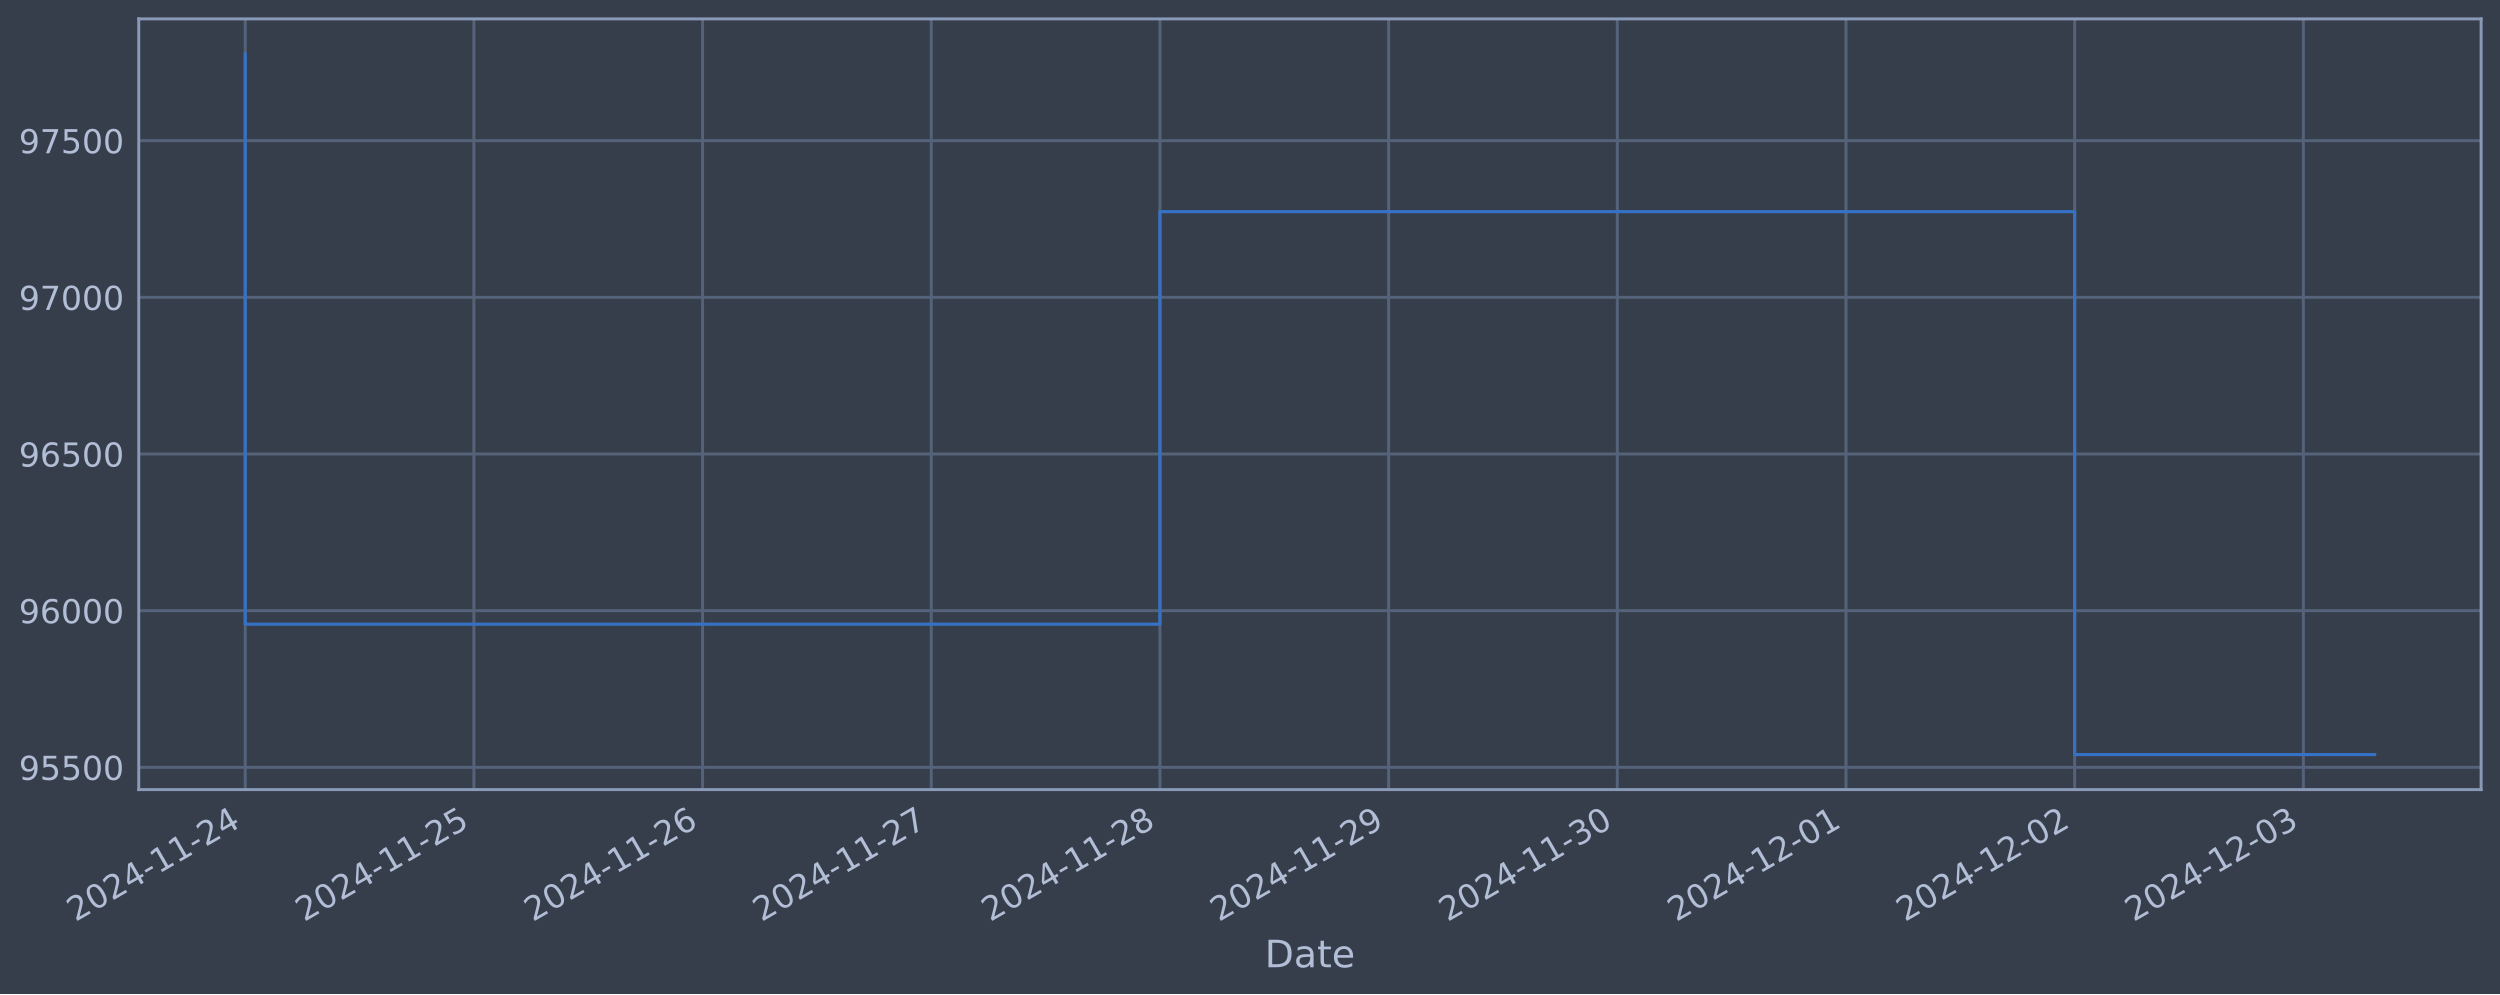
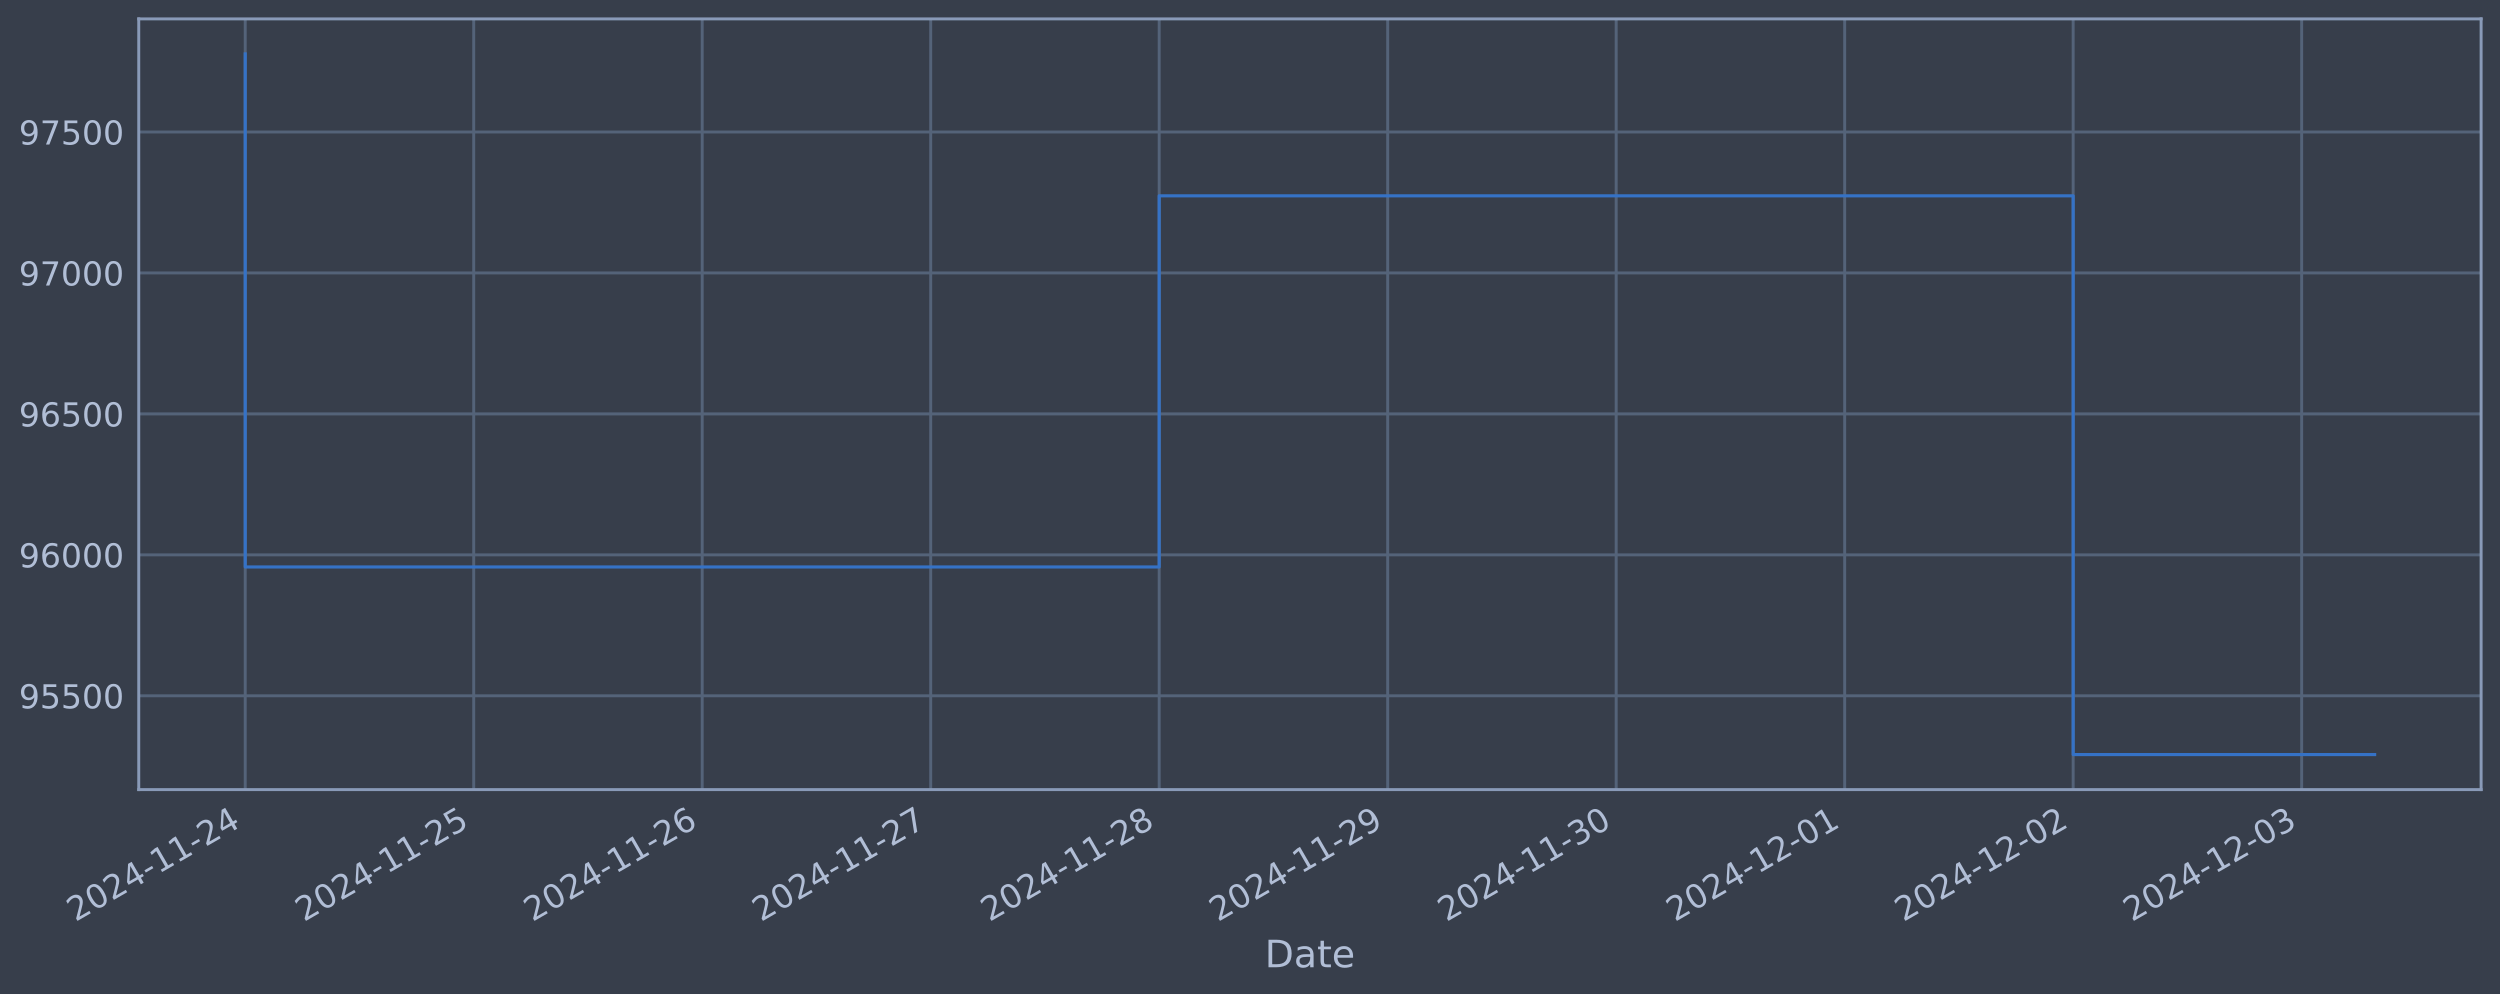
<svg xmlns="http://www.w3.org/2000/svg" xmlns:xlink="http://www.w3.org/1999/xlink" width="952.884pt" height="378.87pt" viewBox="0 0 952.884 378.87" version="1.1">
  <defs>
    <style type="text/css">*{stroke-linejoin: round; stroke-linecap: butt}</style>
  </defs>
  <g id="figure_1">
    <g id="patch_1">
      <path d="M 0 378.87  L 952.884 378.87  L 952.884 0  L 0 0  z " style="fill: #373e4b" />
    </g>
    <g id="axes_1">
      <g id="patch_2">
        <path d="M 52.884 300.96  L 945.684 300.96  L 945.684 7.2  L 52.884 7.2  z " style="fill: #373e4b" />
      </g>
      <g id="matplotlib.axis_1">
        <g id="xtick_1">
          <g id="line2d_1">
-             <path d="M 93.466 300.96  L 93.466 7.2  " clip-path="url(#p4d6d1f551a)" style="fill: none; stroke: #546379; stroke-width: 1.12; stroke-linecap: square" />
+             <path d="M 93.466 300.96  L 93.466 7.2  " clip-path="url(#p02540192c3)" style="fill: none; stroke: #546379; stroke-width: 1.12; stroke-linecap: square" />
          </g>
          <g id="line2d_2" />
          <g id="text_1">
            <g style="fill: #b1bed6" transform="translate(28.74006 351.4642) rotate(-30) scale(0.126 -0.126)">
              <defs>
                <path id="DejaVuSans-32" d="M 1228 531  L 3431 531  L 3431 0  L 469 0  L 469 531  Q 828 903 1448 1529  Q 2069 2156 2228 2338  Q 2531 2678 2651 2914  Q 2772 3150 2772 3378  Q 2772 3750 2511 3984  Q 2250 4219 1831 4219  Q 1534 4219 1204 4116  Q 875 4013 500 3803  L 500 4441  Q 881 4594 1212 4672  Q 1544 4750 1819 4750  Q 2544 4750 2975 4387  Q 3406 4025 3406 3419  Q 3406 3131 3298 2873  Q 3191 2616 2906 2266  Q 2828 2175 2409 1742  Q 1991 1309 1228 531  z " transform="scale(0.015625)" />
                <path id="DejaVuSans-30" d="M 2034 4250  Q 1547 4250 1301 3770  Q 1056 3291 1056 2328  Q 1056 1369 1301 889  Q 1547 409 2034 409  Q 2525 409 2770 889  Q 3016 1369 3016 2328  Q 3016 3291 2770 3770  Q 2525 4250 2034 4250  z M 2034 4750  Q 2819 4750 3233 4129  Q 3647 3509 3647 2328  Q 3647 1150 3233 529  Q 2819 -91 2034 -91  Q 1250 -91 836 529  Q 422 1150 422 2328  Q 422 3509 836 4129  Q 1250 4750 2034 4750  z " transform="scale(0.015625)" />
                <path id="DejaVuSans-34" d="M 2419 4116  L 825 1625  L 2419 1625  L 2419 4116  z M 2253 4666  L 3047 4666  L 3047 1625  L 3713 1625  L 3713 1100  L 3047 1100  L 3047 0  L 2419 0  L 2419 1100  L 313 1100  L 313 1709  L 2253 4666  z " transform="scale(0.015625)" />
                <path id="DejaVuSans-2d" d="M 313 2009  L 1997 2009  L 1997 1497  L 313 1497  L 313 2009  z " transform="scale(0.015625)" />
                <path id="DejaVuSans-31" d="M 794 531  L 1825 531  L 1825 4091  L 703 3866  L 703 4441  L 1819 4666  L 2450 4666  L 2450 531  L 3481 531  L 3481 0  L 794 0  L 794 531  z " transform="scale(0.015625)" />
              </defs>
              <use xlink:href="#DejaVuSans-32" />
              <use xlink:href="#DejaVuSans-30" x="63.623" />
              <use xlink:href="#DejaVuSans-32" x="127.246" />
              <use xlink:href="#DejaVuSans-34" x="190.869" />
              <use xlink:href="#DejaVuSans-2d" x="254.492" />
              <use xlink:href="#DejaVuSans-31" x="290.576" />
              <use xlink:href="#DejaVuSans-31" x="354.199" />
              <use xlink:href="#DejaVuSans-2d" x="417.822" />
              <use xlink:href="#DejaVuSans-32" x="453.906" />
              <use xlink:href="#DejaVuSans-34" x="517.529" />
            </g>
          </g>
        </g>
        <g id="xtick_2">
          <g id="line2d_3">
-             <path d="M 180.628 300.96  L 180.628 7.2  " clip-path="url(#p4d6d1f551a)" style="fill: none; stroke: #546379; stroke-width: 1.12; stroke-linecap: square" />
+             <path d="M 180.557 300.96  L 180.557 7.2  " clip-path="url(#p02540192c3)" style="fill: none; stroke: #546379; stroke-width: 1.12; stroke-linecap: square" />
          </g>
          <g id="line2d_4" />
          <g id="text_2">
-             <g style="fill: #b1bed6" transform="translate(115.9028 351.4642) rotate(-30) scale(0.126 -0.126)">
+             <g style="fill: #b1bed6" transform="translate(115.831 351.4642) rotate(-30) scale(0.126 -0.126)">
              <defs>
                <path id="DejaVuSans-35" d="M 691 4666  L 3169 4666  L 3169 4134  L 1269 4134  L 1269 2991  Q 1406 3038 1543 3061  Q 1681 3084 1819 3084  Q 2600 3084 3056 2656  Q 3513 2228 3513 1497  Q 3513 744 3044 326  Q 2575 -91 1722 -91  Q 1428 -91 1123 -41  Q 819 9 494 109  L 494 744  Q 775 591 1075 516  Q 1375 441 1709 441  Q 2250 441 2565 725  Q 2881 1009 2881 1497  Q 2881 1984 2565 2268  Q 2250 2553 1709 2553  Q 1456 2553 1204 2497  Q 953 2441 691 2322  L 691 4666  z " transform="scale(0.015625)" />
              </defs>
              <use xlink:href="#DejaVuSans-32" />
              <use xlink:href="#DejaVuSans-30" x="63.623" />
              <use xlink:href="#DejaVuSans-32" x="127.246" />
              <use xlink:href="#DejaVuSans-34" x="190.869" />
              <use xlink:href="#DejaVuSans-2d" x="254.492" />
              <use xlink:href="#DejaVuSans-31" x="290.576" />
              <use xlink:href="#DejaVuSans-31" x="354.199" />
              <use xlink:href="#DejaVuSans-2d" x="417.822" />
              <use xlink:href="#DejaVuSans-32" x="453.906" />
              <use xlink:href="#DejaVuSans-35" x="517.529" />
            </g>
          </g>
        </g>
        <g id="xtick_3">
          <g id="line2d_5">
-             <path d="M 267.791 300.96  L 267.791 7.2  " clip-path="url(#p4d6d1f551a)" style="fill: none; stroke: #546379; stroke-width: 1.12; stroke-linecap: square" />
+             <path d="M 267.647 300.96  L 267.647 7.2  " clip-path="url(#p02540192c3)" style="fill: none; stroke: #546379; stroke-width: 1.12; stroke-linecap: square" />
          </g>
          <g id="line2d_6" />
          <g id="text_3">
-             <g style="fill: #b1bed6" transform="translate(203.0655 351.4642) rotate(-30) scale(0.126 -0.126)">
+             <g style="fill: #b1bed6" transform="translate(202.922 351.4642) rotate(-30) scale(0.126 -0.126)">
              <defs>
                <path id="DejaVuSans-36" d="M 2113 2584  Q 1688 2584 1439 2293  Q 1191 2003 1191 1497  Q 1191 994 1439 701  Q 1688 409 2113 409  Q 2538 409 2786 701  Q 3034 994 3034 1497  Q 3034 2003 2786 2293  Q 2538 2584 2113 2584  z M 3366 4563  L 3366 3988  Q 3128 4100 2886 4159  Q 2644 4219 2406 4219  Q 1781 4219 1451 3797  Q 1122 3375 1075 2522  Q 1259 2794 1537 2939  Q 1816 3084 2150 3084  Q 2853 3084 3261 2657  Q 3669 2231 3669 1497  Q 3669 778 3244 343  Q 2819 -91 2113 -91  Q 1303 -91 875 529  Q 447 1150 447 2328  Q 447 3434 972 4092  Q 1497 4750 2381 4750  Q 2619 4750 2861 4703  Q 3103 4656 3366 4563  z " transform="scale(0.015625)" />
              </defs>
              <use xlink:href="#DejaVuSans-32" />
              <use xlink:href="#DejaVuSans-30" x="63.623" />
              <use xlink:href="#DejaVuSans-32" x="127.246" />
              <use xlink:href="#DejaVuSans-34" x="190.869" />
              <use xlink:href="#DejaVuSans-2d" x="254.492" />
              <use xlink:href="#DejaVuSans-31" x="290.576" />
              <use xlink:href="#DejaVuSans-31" x="354.199" />
              <use xlink:href="#DejaVuSans-2d" x="417.822" />
              <use xlink:href="#DejaVuSans-32" x="453.906" />
              <use xlink:href="#DejaVuSans-36" x="517.529" />
            </g>
          </g>
        </g>
        <g id="xtick_4">
          <g id="line2d_7">
-             <path d="M 354.954 300.96  L 354.954 7.2  " clip-path="url(#p4d6d1f551a)" style="fill: none; stroke: #546379; stroke-width: 1.12; stroke-linecap: square" />
+             <path d="M 354.738 300.96  L 354.738 7.2  " clip-path="url(#p02540192c3)" style="fill: none; stroke: #546379; stroke-width: 1.12; stroke-linecap: square" />
          </g>
          <g id="line2d_8" />
          <g id="text_4">
-             <g style="fill: #b1bed6" transform="translate(290.2283 351.4642) rotate(-30) scale(0.126 -0.126)">
+             <g style="fill: #b1bed6" transform="translate(290.0129 351.4642) rotate(-30) scale(0.126 -0.126)">
              <defs>
                <path id="DejaVuSans-37" d="M 525 4666  L 3525 4666  L 3525 4397  L 1831 0  L 1172 0  L 2766 4134  L 525 4134  L 525 4666  z " transform="scale(0.015625)" />
              </defs>
              <use xlink:href="#DejaVuSans-32" />
              <use xlink:href="#DejaVuSans-30" x="63.623" />
              <use xlink:href="#DejaVuSans-32" x="127.246" />
              <use xlink:href="#DejaVuSans-34" x="190.869" />
              <use xlink:href="#DejaVuSans-2d" x="254.492" />
              <use xlink:href="#DejaVuSans-31" x="290.576" />
              <use xlink:href="#DejaVuSans-31" x="354.199" />
              <use xlink:href="#DejaVuSans-2d" x="417.822" />
              <use xlink:href="#DejaVuSans-32" x="453.906" />
              <use xlink:href="#DejaVuSans-37" x="517.529" />
            </g>
          </g>
        </g>
        <g id="xtick_5">
          <g id="line2d_9">
-             <path d="M 442.116 300.96  L 442.116 7.2  " clip-path="url(#p4d6d1f551a)" style="fill: none; stroke: #546379; stroke-width: 1.12; stroke-linecap: square" />
+             <path d="M 441.829 300.96  L 441.829 7.2  " clip-path="url(#p02540192c3)" style="fill: none; stroke: #546379; stroke-width: 1.12; stroke-linecap: square" />
          </g>
          <g id="line2d_10" />
          <g id="text_5">
-             <g style="fill: #b1bed6" transform="translate(377.391 351.4642) rotate(-30) scale(0.126 -0.126)">
+             <g style="fill: #b1bed6" transform="translate(377.1039 351.4642) rotate(-30) scale(0.126 -0.126)">
              <defs>
                <path id="DejaVuSans-38" d="M 2034 2216  Q 1584 2216 1326 1975  Q 1069 1734 1069 1313  Q 1069 891 1326 650  Q 1584 409 2034 409  Q 2484 409 2743 651  Q 3003 894 3003 1313  Q 3003 1734 2745 1975  Q 2488 2216 2034 2216  z M 1403 2484  Q 997 2584 770 2862  Q 544 3141 544 3541  Q 544 4100 942 4425  Q 1341 4750 2034 4750  Q 2731 4750 3128 4425  Q 3525 4100 3525 3541  Q 3525 3141 3298 2862  Q 3072 2584 2669 2484  Q 3125 2378 3379 2068  Q 3634 1759 3634 1313  Q 3634 634 3220 271  Q 2806 -91 2034 -91  Q 1263 -91 848 271  Q 434 634 434 1313  Q 434 1759 690 2068  Q 947 2378 1403 2484  z M 1172 3481  Q 1172 3119 1398 2916  Q 1625 2713 2034 2713  Q 2441 2713 2670 2916  Q 2900 3119 2900 3481  Q 2900 3844 2670 4047  Q 2441 4250 2034 4250  Q 1625 4250 1398 4047  Q 1172 3844 1172 3481  z " transform="scale(0.015625)" />
              </defs>
              <use xlink:href="#DejaVuSans-32" />
              <use xlink:href="#DejaVuSans-30" x="63.623" />
              <use xlink:href="#DejaVuSans-32" x="127.246" />
              <use xlink:href="#DejaVuSans-34" x="190.869" />
              <use xlink:href="#DejaVuSans-2d" x="254.492" />
              <use xlink:href="#DejaVuSans-31" x="290.576" />
              <use xlink:href="#DejaVuSans-31" x="354.199" />
              <use xlink:href="#DejaVuSans-2d" x="417.822" />
              <use xlink:href="#DejaVuSans-32" x="453.906" />
              <use xlink:href="#DejaVuSans-38" x="517.529" />
            </g>
          </g>
        </g>
        <g id="xtick_6">
          <g id="line2d_11">
-             <path d="M 529.279 300.96  L 529.279 7.2  " clip-path="url(#p4d6d1f551a)" style="fill: none; stroke: #546379; stroke-width: 1.12; stroke-linecap: square" />
+             <path d="M 528.92 300.96  L 528.92 7.2  " clip-path="url(#p02540192c3)" style="fill: none; stroke: #546379; stroke-width: 1.12; stroke-linecap: square" />
          </g>
          <g id="line2d_12" />
          <g id="text_6">
-             <g style="fill: #b1bed6" transform="translate(464.5537 351.4642) rotate(-30) scale(0.126 -0.126)">
+             <g style="fill: #b1bed6" transform="translate(464.1949 351.4642) rotate(-30) scale(0.126 -0.126)">
              <defs>
                <path id="DejaVuSans-39" d="M 703 97  L 703 672  Q 941 559 1184 500  Q 1428 441 1663 441  Q 2288 441 2617 861  Q 2947 1281 2994 2138  Q 2813 1869 2534 1725  Q 2256 1581 1919 1581  Q 1219 1581 811 2004  Q 403 2428 403 3163  Q 403 3881 828 4315  Q 1253 4750 1959 4750  Q 2769 4750 3195 4129  Q 3622 3509 3622 2328  Q 3622 1225 3098 567  Q 2575 -91 1691 -91  Q 1453 -91 1209 -44  Q 966 3 703 97  z M 1959 2075  Q 2384 2075 2632 2365  Q 2881 2656 2881 3163  Q 2881 3666 2632 3958  Q 2384 4250 1959 4250  Q 1534 4250 1286 3958  Q 1038 3666 1038 3163  Q 1038 2656 1286 2365  Q 1534 2075 1959 2075  z " transform="scale(0.015625)" />
              </defs>
              <use xlink:href="#DejaVuSans-32" />
              <use xlink:href="#DejaVuSans-30" x="63.623" />
              <use xlink:href="#DejaVuSans-32" x="127.246" />
              <use xlink:href="#DejaVuSans-34" x="190.869" />
              <use xlink:href="#DejaVuSans-2d" x="254.492" />
              <use xlink:href="#DejaVuSans-31" x="290.576" />
              <use xlink:href="#DejaVuSans-31" x="354.199" />
              <use xlink:href="#DejaVuSans-2d" x="417.822" />
              <use xlink:href="#DejaVuSans-32" x="453.906" />
              <use xlink:href="#DejaVuSans-39" x="517.529" />
            </g>
          </g>
        </g>
        <g id="xtick_7">
          <g id="line2d_13">
-             <path d="M 616.442 300.96  L 616.442 7.2  " clip-path="url(#p4d6d1f551a)" style="fill: none; stroke: #546379; stroke-width: 1.12; stroke-linecap: square" />
+             <path d="M 616.011 300.96  L 616.011 7.2  " clip-path="url(#p02540192c3)" style="fill: none; stroke: #546379; stroke-width: 1.12; stroke-linecap: square" />
          </g>
          <g id="line2d_14" />
          <g id="text_7">
-             <g style="fill: #b1bed6" transform="translate(551.7165 351.4642) rotate(-30) scale(0.126 -0.126)">
+             <g style="fill: #b1bed6" transform="translate(551.2858 351.4642) rotate(-30) scale(0.126 -0.126)">
              <defs>
                <path id="DejaVuSans-33" d="M 2597 2516  Q 3050 2419 3304 2112  Q 3559 1806 3559 1356  Q 3559 666 3084 287  Q 2609 -91 1734 -91  Q 1441 -91 1130 -33  Q 819 25 488 141  L 488 750  Q 750 597 1062 519  Q 1375 441 1716 441  Q 2309 441 2620 675  Q 2931 909 2931 1356  Q 2931 1769 2642 2001  Q 2353 2234 1838 2234  L 1294 2234  L 1294 2753  L 1863 2753  Q 2328 2753 2575 2939  Q 2822 3125 2822 3475  Q 2822 3834 2567 4026  Q 2313 4219 1838 4219  Q 1578 4219 1281 4162  Q 984 4106 628 3988  L 628 4550  Q 988 4650 1302 4700  Q 1616 4750 1894 4750  Q 2613 4750 3031 4423  Q 3450 4097 3450 3541  Q 3450 3153 3228 2886  Q 3006 2619 2597 2516  z " transform="scale(0.015625)" />
              </defs>
              <use xlink:href="#DejaVuSans-32" />
              <use xlink:href="#DejaVuSans-30" x="63.623" />
              <use xlink:href="#DejaVuSans-32" x="127.246" />
              <use xlink:href="#DejaVuSans-34" x="190.869" />
              <use xlink:href="#DejaVuSans-2d" x="254.492" />
              <use xlink:href="#DejaVuSans-31" x="290.576" />
              <use xlink:href="#DejaVuSans-31" x="354.199" />
              <use xlink:href="#DejaVuSans-2d" x="417.822" />
              <use xlink:href="#DejaVuSans-33" x="453.906" />
              <use xlink:href="#DejaVuSans-30" x="517.529" />
            </g>
          </g>
        </g>
        <g id="xtick_8">
          <g id="line2d_15">
-             <path d="M 703.605 300.96  L 703.605 7.2  " clip-path="url(#p4d6d1f551a)" style="fill: none; stroke: #546379; stroke-width: 1.12; stroke-linecap: square" />
+             <path d="M 703.102 300.96  L 703.102 7.2  " clip-path="url(#p02540192c3)" style="fill: none; stroke: #546379; stroke-width: 1.12; stroke-linecap: square" />
          </g>
          <g id="line2d_16" />
          <g id="text_8">
-             <g style="fill: #b1bed6" transform="translate(638.8792 351.4642) rotate(-30) scale(0.126 -0.126)">
+             <g style="fill: #b1bed6" transform="translate(638.3768 351.4642) rotate(-30) scale(0.126 -0.126)">
              <use xlink:href="#DejaVuSans-32" />
              <use xlink:href="#DejaVuSans-30" x="63.623" />
              <use xlink:href="#DejaVuSans-32" x="127.246" />
              <use xlink:href="#DejaVuSans-34" x="190.869" />
              <use xlink:href="#DejaVuSans-2d" x="254.492" />
              <use xlink:href="#DejaVuSans-31" x="290.576" />
              <use xlink:href="#DejaVuSans-32" x="354.199" />
              <use xlink:href="#DejaVuSans-2d" x="417.822" />
              <use xlink:href="#DejaVuSans-30" x="453.906" />
              <use xlink:href="#DejaVuSans-31" x="517.529" />
            </g>
          </g>
        </g>
        <g id="xtick_9">
          <g id="line2d_17">
-             <path d="M 790.767 300.96  L 790.767 7.2  " clip-path="url(#p4d6d1f551a)" style="fill: none; stroke: #546379; stroke-width: 1.12; stroke-linecap: square" />
+             <path d="M 790.193 300.96  L 790.193 7.2  " clip-path="url(#p02540192c3)" style="fill: none; stroke: #546379; stroke-width: 1.12; stroke-linecap: square" />
          </g>
          <g id="line2d_18" />
          <g id="text_9">
-             <g style="fill: #b1bed6" transform="translate(726.0419 351.4642) rotate(-30) scale(0.126 -0.126)">
+             <g style="fill: #b1bed6" transform="translate(725.4678 351.4642) rotate(-30) scale(0.126 -0.126)">
              <use xlink:href="#DejaVuSans-32" />
              <use xlink:href="#DejaVuSans-30" x="63.623" />
              <use xlink:href="#DejaVuSans-32" x="127.246" />
              <use xlink:href="#DejaVuSans-34" x="190.869" />
              <use xlink:href="#DejaVuSans-2d" x="254.492" />
              <use xlink:href="#DejaVuSans-31" x="290.576" />
              <use xlink:href="#DejaVuSans-32" x="354.199" />
              <use xlink:href="#DejaVuSans-2d" x="417.822" />
              <use xlink:href="#DejaVuSans-30" x="453.906" />
              <use xlink:href="#DejaVuSans-32" x="517.529" />
            </g>
          </g>
        </g>
        <g id="xtick_10">
          <g id="line2d_19">
-             <path d="M 877.93 300.96  L 877.93 7.2  " clip-path="url(#p4d6d1f551a)" style="fill: none; stroke: #546379; stroke-width: 1.12; stroke-linecap: square" />
+             <path d="M 877.284 300.96  L 877.284 7.2  " clip-path="url(#p02540192c3)" style="fill: none; stroke: #546379; stroke-width: 1.12; stroke-linecap: square" />
          </g>
          <g id="line2d_20" />
          <g id="text_10">
-             <g style="fill: #b1bed6" transform="translate(813.2047 351.4642) rotate(-30) scale(0.126 -0.126)">
+             <g style="fill: #b1bed6" transform="translate(812.5587 351.4642) rotate(-30) scale(0.126 -0.126)">
              <use xlink:href="#DejaVuSans-32" />
              <use xlink:href="#DejaVuSans-30" x="63.623" />
              <use xlink:href="#DejaVuSans-32" x="127.246" />
              <use xlink:href="#DejaVuSans-34" x="190.869" />
              <use xlink:href="#DejaVuSans-2d" x="254.492" />
              <use xlink:href="#DejaVuSans-31" x="290.576" />
              <use xlink:href="#DejaVuSans-32" x="354.199" />
              <use xlink:href="#DejaVuSans-2d" x="417.822" />
              <use xlink:href="#DejaVuSans-30" x="453.906" />
              <use xlink:href="#DejaVuSans-33" x="517.529" />
            </g>
          </g>
        </g>
        <g id="text_11">
          <g style="fill: #b1bed6" transform="translate(482.0746 368.6753) scale(0.144 -0.144)">
            <defs>
              <path id="DejaVuSans-44" d="M 1259 4147  L 1259 519  L 2022 519  Q 2988 519 3436 956  Q 3884 1394 3884 2338  Q 3884 3275 3436 3711  Q 2988 4147 2022 4147  L 1259 4147  z M 628 4666  L 1925 4666  Q 3281 4666 3915 4102  Q 4550 3538 4550 2338  Q 4550 1131 3912 565  Q 3275 0 1925 0  L 628 0  L 628 4666  z " transform="scale(0.015625)" />
              <path id="DejaVuSans-61" d="M 2194 1759  Q 1497 1759 1228 1600  Q 959 1441 959 1056  Q 959 750 1161 570  Q 1363 391 1709 391  Q 2188 391 2477 730  Q 2766 1069 2766 1631  L 2766 1759  L 2194 1759  z M 3341 1997  L 3341 0  L 2766 0  L 2766 531  Q 2569 213 2275 61  Q 1981 -91 1556 -91  Q 1019 -91 701 211  Q 384 513 384 1019  Q 384 1609 779 1909  Q 1175 2209 1959 2209  L 2766 2209  L 2766 2266  Q 2766 2663 2505 2880  Q 2244 3097 1772 3097  Q 1472 3097 1187 3025  Q 903 2953 641 2809  L 641 3341  Q 956 3463 1253 3523  Q 1550 3584 1831 3584  Q 2591 3584 2966 3190  Q 3341 2797 3341 1997  z " transform="scale(0.015625)" />
              <path id="DejaVuSans-74" d="M 1172 4494  L 1172 3500  L 2356 3500  L 2356 3053  L 1172 3053  L 1172 1153  Q 1172 725 1289 603  Q 1406 481 1766 481  L 2356 481  L 2356 0  L 1766 0  Q 1100 0 847 248  Q 594 497 594 1153  L 594 3053  L 172 3053  L 172 3500  L 594 3500  L 594 4494  L 1172 4494  z " transform="scale(0.015625)" />
              <path id="DejaVuSans-65" d="M 3597 1894  L 3597 1613  L 953 1613  Q 991 1019 1311 708  Q 1631 397 2203 397  Q 2534 397 2845 478  Q 3156 559 3463 722  L 3463 178  Q 3153 47 2828 -22  Q 2503 -91 2169 -91  Q 1331 -91 842 396  Q 353 884 353 1716  Q 353 2575 817 3079  Q 1281 3584 2069 3584  Q 2775 3584 3186 3129  Q 3597 2675 3597 1894  z M 3022 2063  Q 3016 2534 2758 2815  Q 2500 3097 2075 3097  Q 1594 3097 1305 2825  Q 1016 2553 972 2059  L 3022 2063  z " transform="scale(0.015625)" />
            </defs>
            <use xlink:href="#DejaVuSans-44" />
            <use xlink:href="#DejaVuSans-61" x="77.002" />
            <use xlink:href="#DejaVuSans-74" x="138.281" />
            <use xlink:href="#DejaVuSans-65" x="177.49" />
          </g>
        </g>
      </g>
      <g id="matplotlib.axis_2">
        <g id="ytick_1">
          <g id="line2d_21">
-             <path d="M 52.884 292.48  L 945.684 292.48  " clip-path="url(#p4d6d1f551a)" style="fill: none; stroke: #546379; stroke-width: 1.12; stroke-linecap: square" />
+             <path d="M 52.884 265.208  L 945.684 265.208  " clip-path="url(#p02540192c3)" style="fill: none; stroke: #546379; stroke-width: 1.12; stroke-linecap: square" />
          </g>
          <g id="line2d_22" />
          <g id="text_12">
-             <g style="fill: #b1bed6" transform="translate(7.2 297.2675) scale(0.126 -0.126)">
+             <g style="fill: #b1bed6" transform="translate(7.2 269.9951) scale(0.126 -0.126)">
              <use xlink:href="#DejaVuSans-39" />
              <use xlink:href="#DejaVuSans-35" x="63.623" />
              <use xlink:href="#DejaVuSans-35" x="127.246" />
              <use xlink:href="#DejaVuSans-30" x="190.869" />
              <use xlink:href="#DejaVuSans-30" x="254.492" />
            </g>
          </g>
        </g>
        <g id="ytick_2">
          <g id="line2d_23">
-             <path d="M 52.884 232.767  L 945.684 232.767  " clip-path="url(#p4d6d1f551a)" style="fill: none; stroke: #546379; stroke-width: 1.12; stroke-linecap: square" />
+             <path d="M 52.884 211.483  L 945.684 211.483  " clip-path="url(#p02540192c3)" style="fill: none; stroke: #546379; stroke-width: 1.12; stroke-linecap: square" />
          </g>
          <g id="line2d_24" />
          <g id="text_13">
-             <g style="fill: #b1bed6" transform="translate(7.2 237.5541) scale(0.126 -0.126)">
+             <g style="fill: #b1bed6" transform="translate(7.2 216.2705) scale(0.126 -0.126)">
              <use xlink:href="#DejaVuSans-39" />
              <use xlink:href="#DejaVuSans-36" x="63.623" />
              <use xlink:href="#DejaVuSans-30" x="127.246" />
              <use xlink:href="#DejaVuSans-30" x="190.869" />
              <use xlink:href="#DejaVuSans-30" x="254.492" />
            </g>
          </g>
        </g>
        <g id="ytick_3">
          <g id="line2d_25">
-             <path d="M 52.884 173.054  L 945.684 173.054  " clip-path="url(#p4d6d1f551a)" style="fill: none; stroke: #546379; stroke-width: 1.12; stroke-linecap: square" />
+             <path d="M 52.884 157.759  L 945.684 157.759  " clip-path="url(#p02540192c3)" style="fill: none; stroke: #546379; stroke-width: 1.12; stroke-linecap: square" />
          </g>
          <g id="line2d_26" />
          <g id="text_14">
-             <g style="fill: #b1bed6" transform="translate(7.2 177.8407) scale(0.126 -0.126)">
+             <g style="fill: #b1bed6" transform="translate(7.2 162.5459) scale(0.126 -0.126)">
              <use xlink:href="#DejaVuSans-39" />
              <use xlink:href="#DejaVuSans-36" x="63.623" />
              <use xlink:href="#DejaVuSans-35" x="127.246" />
              <use xlink:href="#DejaVuSans-30" x="190.869" />
              <use xlink:href="#DejaVuSans-30" x="254.492" />
            </g>
          </g>
        </g>
        <g id="ytick_4">
          <g id="line2d_27">
-             <path d="M 52.884 113.34  L 945.684 113.34  " clip-path="url(#p4d6d1f551a)" style="fill: none; stroke: #546379; stroke-width: 1.12; stroke-linecap: square" />
+             <path d="M 52.884 104.034  L 945.684 104.034  " clip-path="url(#p02540192c3)" style="fill: none; stroke: #546379; stroke-width: 1.12; stroke-linecap: square" />
          </g>
          <g id="line2d_28" />
          <g id="text_15">
-             <g style="fill: #b1bed6" transform="translate(7.2 118.1272) scale(0.126 -0.126)">
+             <g style="fill: #b1bed6" transform="translate(7.2 108.8213) scale(0.126 -0.126)">
              <use xlink:href="#DejaVuSans-39" />
              <use xlink:href="#DejaVuSans-37" x="63.623" />
              <use xlink:href="#DejaVuSans-30" x="127.246" />
              <use xlink:href="#DejaVuSans-30" x="190.869" />
              <use xlink:href="#DejaVuSans-30" x="254.492" />
            </g>
          </g>
        </g>
        <g id="ytick_5">
          <g id="line2d_29">
-             <path d="M 52.884 53.627  L 945.684 53.627  " clip-path="url(#p4d6d1f551a)" style="fill: none; stroke: #546379; stroke-width: 1.12; stroke-linecap: square" />
+             <path d="M 52.884 50.31  L 945.684 50.31  " clip-path="url(#p02540192c3)" style="fill: none; stroke: #546379; stroke-width: 1.12; stroke-linecap: square" />
          </g>
          <g id="line2d_30" />
          <g id="text_16">
-             <g style="fill: #b1bed6" transform="translate(7.2 58.41381) scale(0.126 -0.126)">
+             <g style="fill: #b1bed6" transform="translate(7.2 55.09672) scale(0.126 -0.126)">
              <use xlink:href="#DejaVuSans-39" />
              <use xlink:href="#DejaVuSans-37" x="63.623" />
              <use xlink:href="#DejaVuSans-35" x="127.246" />
              <use xlink:href="#DejaVuSans-30" x="190.869" />
              <use xlink:href="#DejaVuSans-30" x="254.492" />
            </g>
          </g>
        </g>
      </g>
      <g id="line2d_31">
-         <path d="M 93.466 20.553  L 93.466 237.904  L 442.116 237.904  L 442.116 80.663  L 790.767 80.663  L 790.767 287.607  L 905.102 287.607  " clip-path="url(#p4d6d1f551a)" style="fill: none; stroke: #3572c6; stroke-width: 1.2; stroke-linecap: square" />
+         <path d="M 93.466 20.553  L 93.466 216.105  L 441.829 216.105  L 441.829 74.634  L 790.193 74.634  L 790.193 287.607  L 905.102 287.607  " clip-path="url(#p02540192c3)" style="fill: none; stroke: #3572c6; stroke-width: 1.2; stroke-linecap: square" />
      </g>
      <g id="patch_3">
        <path d="M 52.884 300.96  L 52.884 7.2  " style="fill: none; stroke: #899ab8; stroke-width: 1.12; stroke-linejoin: miter; stroke-linecap: square" />
      </g>
      <g id="patch_4">
        <path d="M 945.684 300.96  L 945.684 7.2  " style="fill: none; stroke: #899ab8; stroke-width: 1.12; stroke-linejoin: miter; stroke-linecap: square" />
      </g>
      <g id="patch_5">
        <path d="M 52.884 300.96  L 945.684 300.96  " style="fill: none; stroke: #899ab8; stroke-width: 1.12; stroke-linejoin: miter; stroke-linecap: square" />
      </g>
      <g id="patch_6">
        <path d="M 52.884 7.2  L 945.684 7.2  " style="fill: none; stroke: #899ab8; stroke-width: 1.12; stroke-linejoin: miter; stroke-linecap: square" />
      </g>
    </g>
  </g>
  <defs>
-     <clipPath id="p4d6d1f551a">
+     <clipPath id="p02540192c3">
      <rect x="52.884" y="7.2" width="892.8" height="293.76" />
    </clipPath>
  </defs>
</svg>
